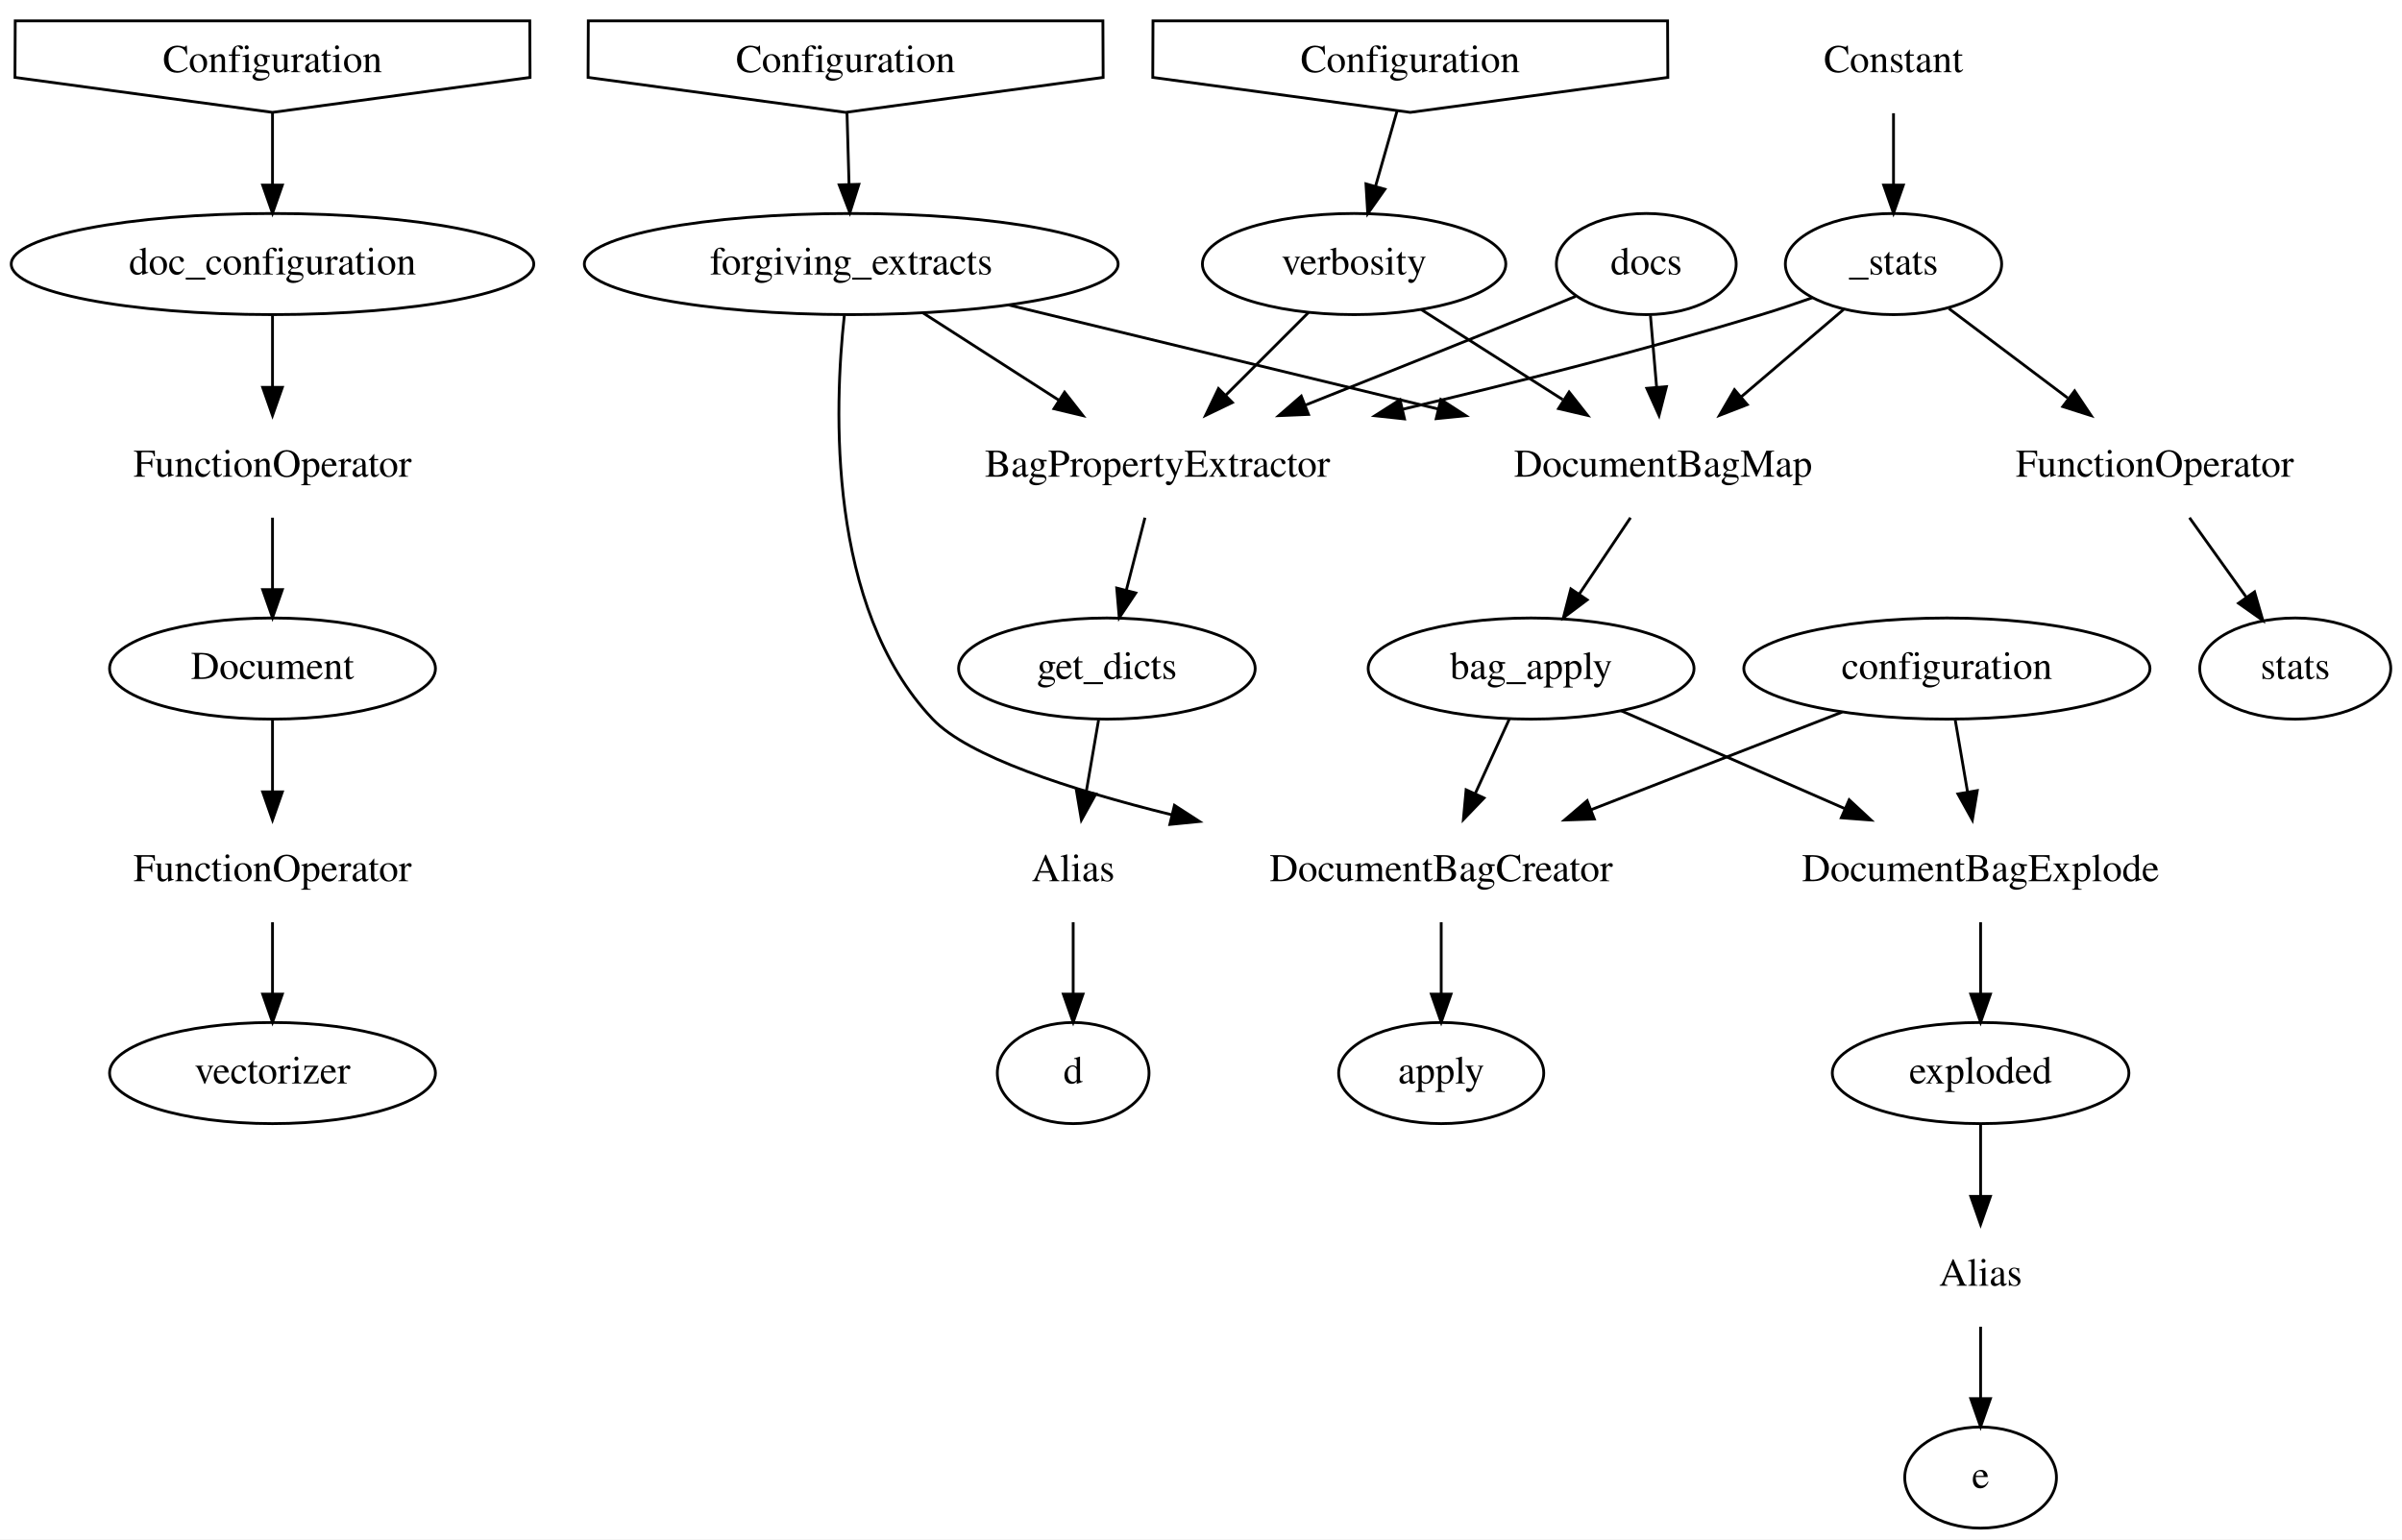
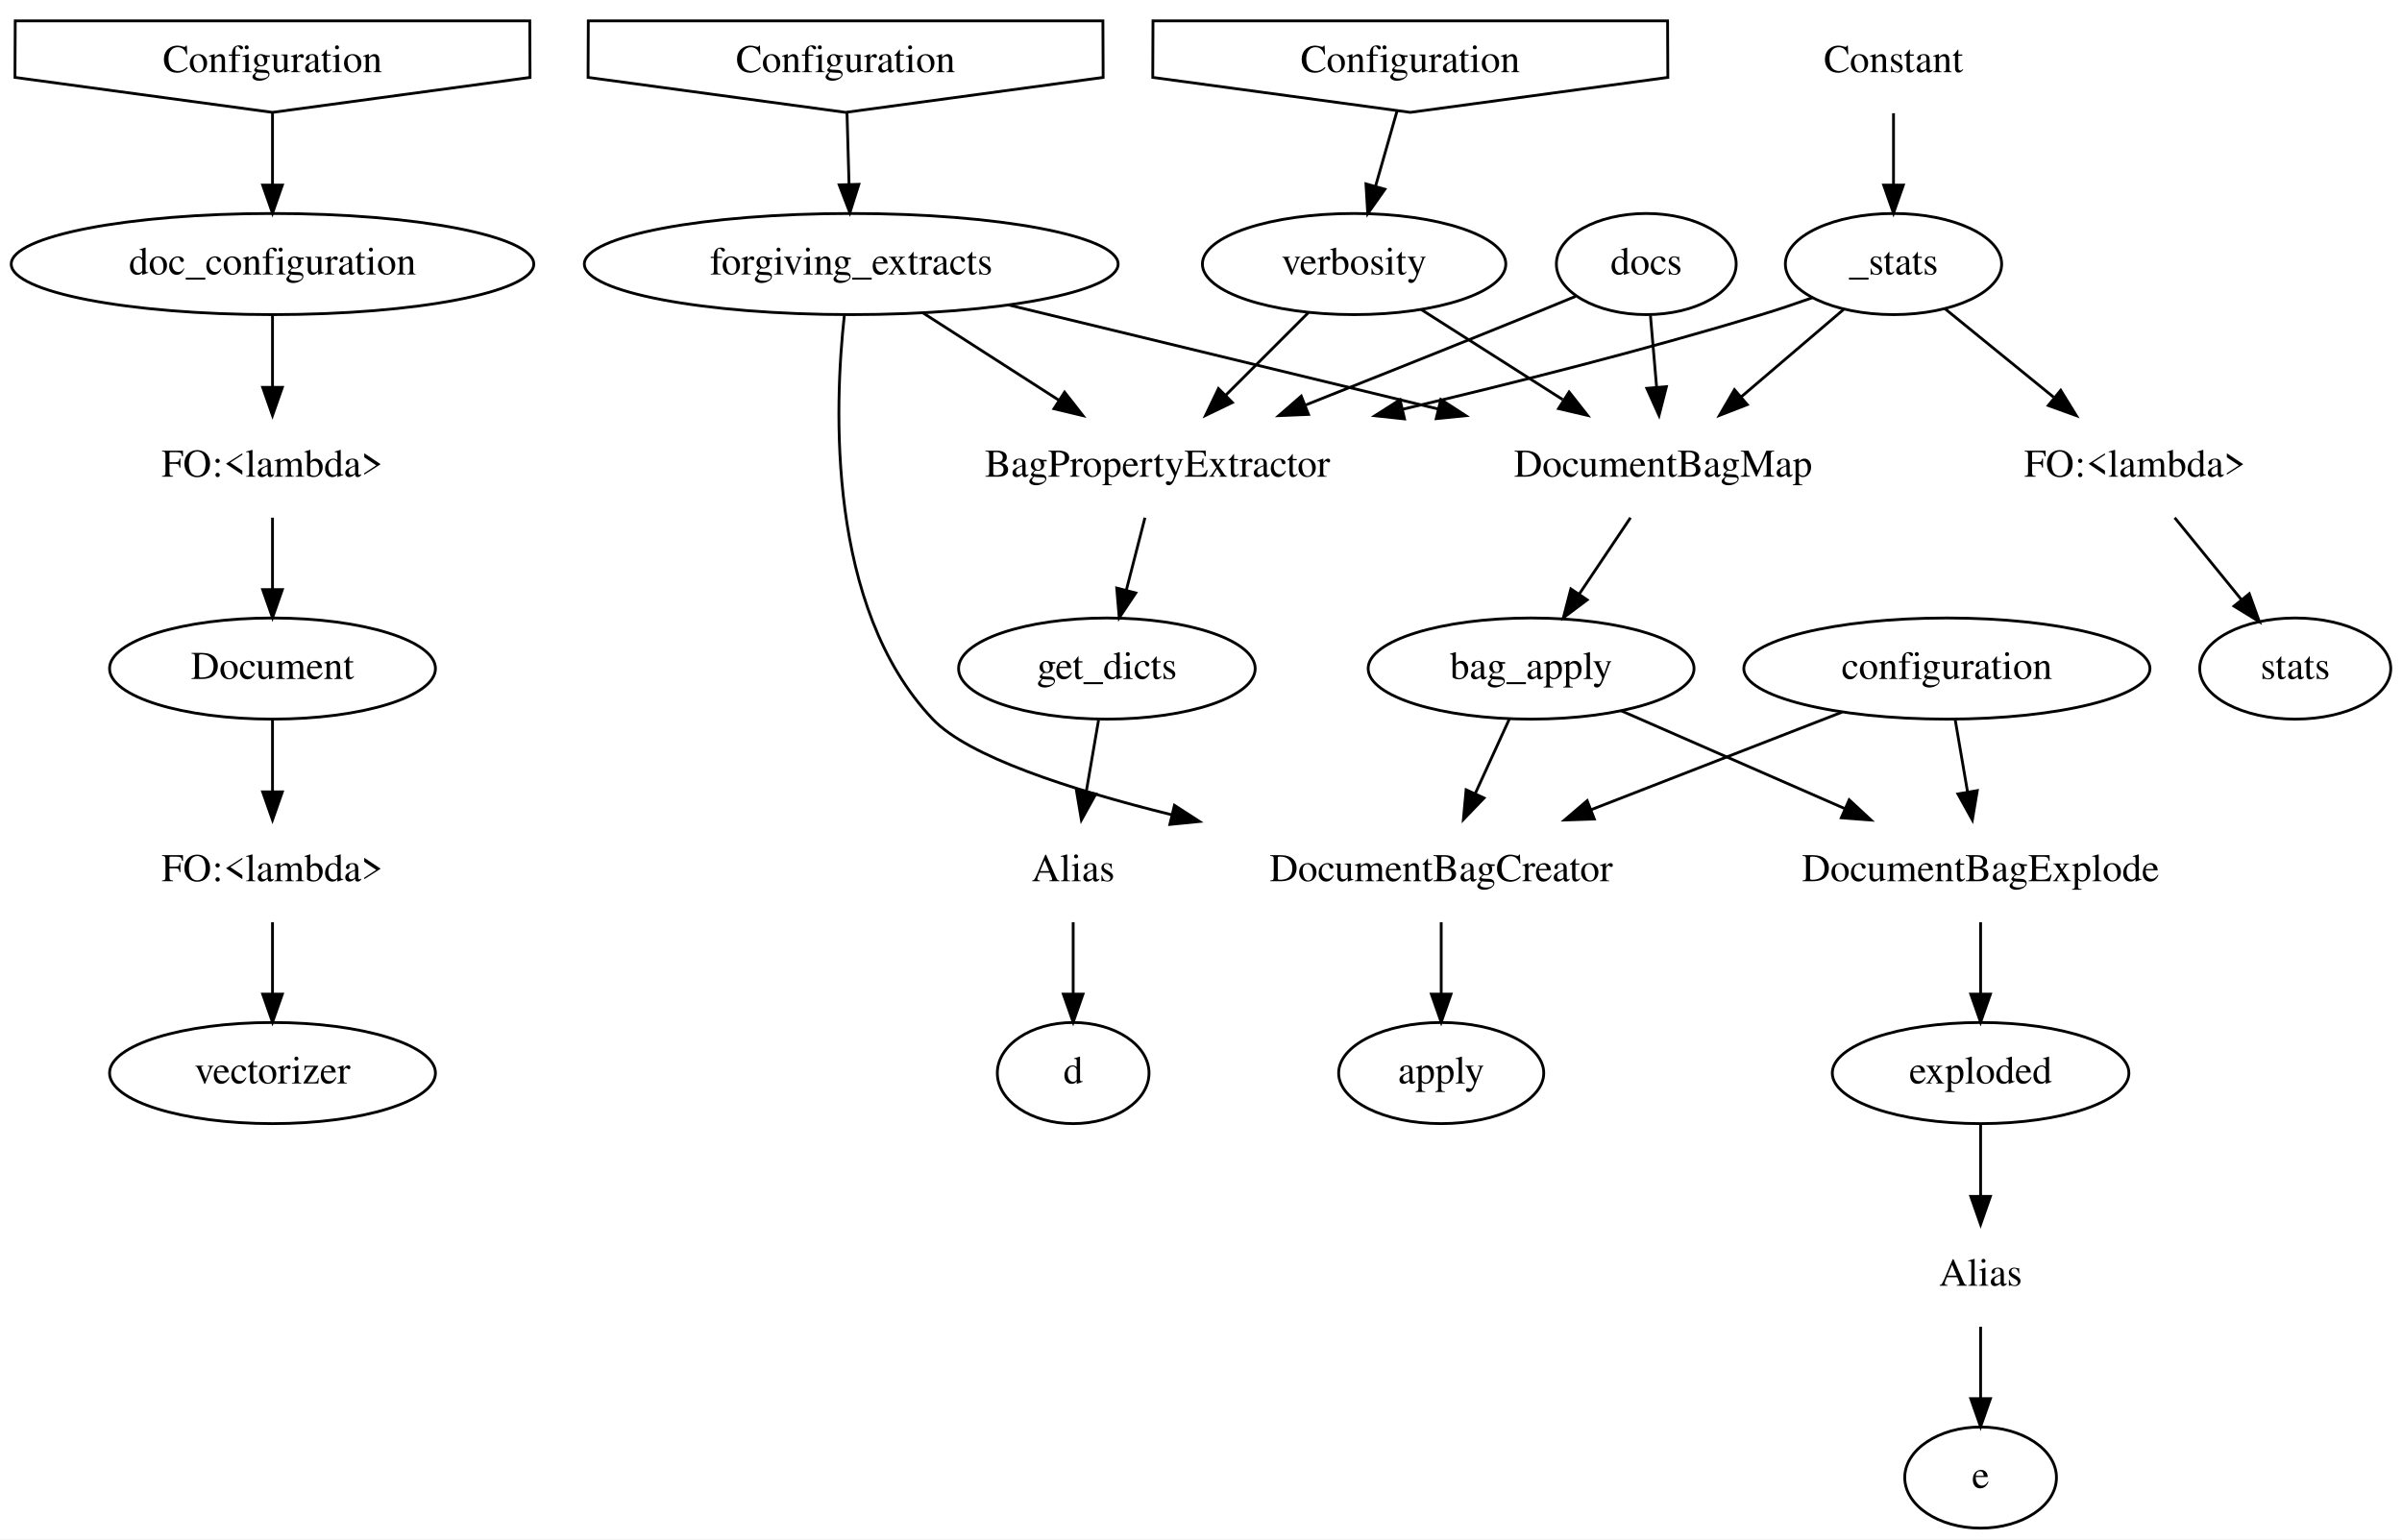
<svg xmlns="http://www.w3.org/2000/svg" width="855pt" height="548pt" viewBox="0.00 0.00 855.00 548.00">
  <g id="graph0" class="graph" transform="scale(1 1) rotate(0) translate(4 544)">
    <polygon fill="white" stroke="transparent" points="-4,4 -4,-544 851,-544 851,4 -4,4" />
    <g id="node1" class="node">
      <polygon fill="none" stroke="black" points="1.33,-516.44 93,-504 184.67,-516.44 184.58,-536.56 1.42,-536.56 1.33,-516.44" />
      <text text-anchor="middle" x="93" y="-518.3" font-family="Times,serif" font-size="14.00">Configuration</text>
    </g>
    <g id="node2" class="node">
      <ellipse fill="none" stroke="black" cx="93" cy="-450" rx="93" ry="18" />
      <text text-anchor="middle" x="93" y="-446.3" font-family="Times,serif" font-size="14.00">doc_configuration</text>
    </g>
    <g id="edge1" class="edge">
      <path fill="none" stroke="black" d="M93,-503.7C93,-495.98 93,-486.71 93,-478.11" />
      <polygon fill="black" stroke="black" points="96.5,-478.1 93,-468.1 89.5,-478.1 96.5,-478.1" />
    </g>
    <g id="node3" class="node">
-       <text text-anchor="middle" x="93" y="-374.3" font-family="Times,serif" font-size="14.00">FunctionOperator</text>
+       <text text-anchor="middle" x="93" y="-374.3" font-family="Times,serif" font-size="14.00">FO:&lt;lambda&gt;</text>
    </g>
    <g id="edge2" class="edge">
      <path fill="none" stroke="black" d="M93,-431.7C93,-423.98 93,-414.71 93,-406.11" />
      <polygon fill="black" stroke="black" points="96.5,-406.1 93,-396.1 89.5,-406.1 96.5,-406.1" />
    </g>
    <g id="node4" class="node">
      <ellipse fill="none" stroke="black" cx="93" cy="-306" rx="58" ry="18" />
      <text text-anchor="middle" x="93" y="-302.3" font-family="Times,serif" font-size="14.00">Document</text>
    </g>
    <g id="edge3" class="edge">
      <path fill="none" stroke="black" d="M93,-359.7C93,-351.98 93,-342.71 93,-334.11" />
      <polygon fill="black" stroke="black" points="96.5,-334.1 93,-324.1 89.5,-334.1 96.5,-334.1" />
    </g>
    <g id="node5" class="node">
-       <text text-anchor="middle" x="93" y="-230.3" font-family="Times,serif" font-size="14.00">FunctionOperator</text>
+       <text text-anchor="middle" x="93" y="-230.3" font-family="Times,serif" font-size="14.00">FO:&lt;lambda&gt;</text>
    </g>
    <g id="edge4" class="edge">
      <path fill="none" stroke="black" d="M93,-287.7C93,-279.98 93,-270.71 93,-262.11" />
      <polygon fill="black" stroke="black" points="96.5,-262.1 93,-252.1 89.5,-262.1 96.5,-262.1" />
    </g>
    <g id="node28" class="node">
      <ellipse fill="none" stroke="black" cx="93" cy="-162" rx="58" ry="18" />
      <text text-anchor="middle" x="93" y="-158.3" font-family="Times,serif" font-size="14.00">vectorizer</text>
    </g>
    <g id="edge31" class="edge">
      <path fill="none" stroke="black" d="M93,-215.7C93,-207.98 93,-198.71 93,-190.11" />
      <polygon fill="black" stroke="black" points="96.5,-190.1 93,-180.1 89.5,-190.1 96.5,-190.1" />
    </g>
    <g id="node6" class="node">
      <polygon fill="none" stroke="black" points="205.33,-516.44 297,-504 388.67,-516.44 388.58,-536.56 205.41,-536.56 205.33,-516.44" />
      <text text-anchor="middle" x="297" y="-518.3" font-family="Times,serif" font-size="14.00">Configuration</text>
    </g>
    <g id="node7" class="node">
      <ellipse fill="none" stroke="black" cx="299" cy="-450" rx="95" ry="18" />
      <text text-anchor="middle" x="299" y="-446.3" font-family="Times,serif" font-size="14.00">forgiving_extracts</text>
    </g>
    <g id="edge5" class="edge">
      <path fill="none" stroke="black" d="M297.49,-504.05C297.71,-496.35 297.97,-487.03 298.22,-478.36" />
      <polygon fill="black" stroke="black" points="301.72,-478.38 298.51,-468.28 294.72,-478.18 301.72,-478.38" />
    </g>
    <g id="node8" class="node">
      <text text-anchor="middle" x="408" y="-374.3" font-family="Times,serif" font-size="14.00">BagPropertyExtractor</text>
    </g>
    <g id="edge6" class="edge">
      <path fill="none" stroke="black" d="M324.56,-432.59C339,-423.31 357.26,-411.59 373.01,-401.47" />
      <polygon fill="black" stroke="black" points="374.94,-404.39 381.47,-396.04 371.16,-398.5 374.94,-404.39" />
    </g>
    <g id="node9" class="node">
      <text text-anchor="middle" x="588" y="-374.3" font-family="Times,serif" font-size="14.00">DocumentBagMap</text>
    </g>
    <g id="edge7" class="edge">
      <path fill="none" stroke="black" d="M355.07,-435.42C398.53,-424.89 459.33,-410.17 507.91,-398.4" />
      <polygon fill="black" stroke="black" points="508.87,-401.77 517.77,-396.01 507.22,-394.96 508.87,-401.77" />
    </g>
    <g id="node10" class="node">
      <text text-anchor="middle" x="509" y="-230.3" font-family="Times,serif" font-size="14.00">DocumentBagCreator</text>
    </g>
    <g id="edge8" class="edge">
      <path fill="none" stroke="black" d="M296.55,-431.77C292.95,-399.08 290.28,-327.77 328,-288 340.57,-274.75 376.54,-262.99 413.14,-253.93" />
      <polygon fill="black" stroke="black" points="414.05,-257.31 422.95,-251.56 412.41,-250.51 414.05,-257.31" />
    </g>
    <g id="node11" class="node">
      <ellipse fill="none" stroke="black" cx="390" cy="-306" rx="52.79" ry="18" />
      <text text-anchor="middle" x="390" y="-302.3" font-family="Times,serif" font-size="14.00">get_dicts</text>
    </g>
    <g id="edge9" class="edge">
      <path fill="none" stroke="black" d="M403.55,-359.7C401.55,-351.9 399.13,-342.51 396.9,-333.83" />
      <polygon fill="black" stroke="black" points="400.28,-332.91 394.4,-324.1 393.5,-334.66 400.28,-332.91" />
    </g>
    <g id="node12" class="node">
      <ellipse fill="none" stroke="black" cx="541" cy="-306" rx="58" ry="18" />
      <text text-anchor="middle" x="541" y="-302.3" font-family="Times,serif" font-size="14.00">bag_apply</text>
    </g>
    <g id="edge10" class="edge">
      <path fill="none" stroke="black" d="M576.38,-359.7C570.86,-351.47 564.15,-341.48 558.07,-332.42" />
      <polygon fill="black" stroke="black" points="560.96,-330.46 552.49,-324.1 555.15,-334.35 560.96,-330.46" />
    </g>
    <g id="node13" class="node">
      <ellipse fill="none" stroke="black" cx="509" cy="-162" rx="36.5" ry="18" />
      <text text-anchor="middle" x="509" y="-158.3" font-family="Times,serif" font-size="14.00">apply</text>
    </g>
    <g id="edge11" class="edge">
      <path fill="none" stroke="black" d="M509,-215.7C509,-207.98 509,-198.71 509,-190.11" />
      <polygon fill="black" stroke="black" points="512.5,-190.1 509,-180.1 505.5,-190.1 512.5,-190.1" />
    </g>
    <g id="node14" class="node">
      <text text-anchor="middle" x="378" y="-230.3" font-family="Times,serif" font-size="14.00">Alias</text>
    </g>
    <g id="edge12" class="edge">
      <path fill="none" stroke="black" d="M387.04,-287.7C385.71,-279.98 384.12,-270.71 382.65,-262.11" />
      <polygon fill="black" stroke="black" points="386.07,-261.36 380.93,-252.1 379.17,-262.55 386.07,-261.36" />
    </g>
    <g id="edge13" class="edge">
      <path fill="none" stroke="black" d="M533.26,-288.05C529.61,-280.09 525.19,-270.41 521.12,-261.51" />
      <polygon fill="black" stroke="black" points="524.24,-259.92 516.9,-252.28 517.87,-262.83 524.24,-259.92" />
    </g>
    <g id="node15" class="node">
      <text text-anchor="middle" x="701" y="-230.3" font-family="Times,serif" font-size="14.00">DocumentBagExplode</text>
    </g>
    <g id="edge14" class="edge">
      <path fill="none" stroke="black" d="M573,-291C595.82,-281.02 626.91,-267.41 652.74,-256.11" />
      <polygon fill="black" stroke="black" points="654.22,-259.28 661.99,-252.07 651.42,-252.87 654.22,-259.28" />
    </g>
    <g id="node22" class="node">
      <ellipse fill="none" stroke="black" cx="378" cy="-162" rx="27" ry="18" />
      <text text-anchor="middle" x="378" y="-158.3" font-family="Times,serif" font-size="14.00">d</text>
    </g>
    <g id="edge23" class="edge">
      <path fill="none" stroke="black" d="M378,-215.7C378,-207.98 378,-198.71 378,-190.11" />
      <polygon fill="black" stroke="black" points="381.5,-190.1 378,-180.1 374.5,-190.1 381.5,-190.1" />
    </g>
    <g id="node24" class="node">
      <ellipse fill="none" stroke="black" cx="701" cy="-162" rx="52.79" ry="18" />
      <text text-anchor="middle" x="701" y="-158.3" font-family="Times,serif" font-size="14.00">exploded</text>
    </g>
    <g id="edge26" class="edge">
      <path fill="none" stroke="black" d="M701,-215.7C701,-207.98 701,-198.71 701,-190.11" />
      <polygon fill="black" stroke="black" points="704.5,-190.1 701,-180.1 697.5,-190.1 704.5,-190.1" />
    </g>
    <g id="node16" class="node">
      <text text-anchor="middle" x="670" y="-518.3" font-family="Times,serif" font-size="14.00">Constant</text>
    </g>
    <g id="node17" class="node">
      <ellipse fill="none" stroke="black" cx="670" cy="-450" rx="38.5" ry="18" />
      <text text-anchor="middle" x="670" y="-446.3" font-family="Times,serif" font-size="14.00">_stats</text>
    </g>
    <g id="edge15" class="edge">
      <path fill="none" stroke="black" d="M670,-503.7C670,-495.98 670,-486.71 670,-478.11" />
      <polygon fill="black" stroke="black" points="673.5,-478.1 670,-468.1 666.5,-478.1 673.5,-478.1" />
    </g>
    <g id="edge16" class="edge">
      <path fill="none" stroke="black" d="M641.08,-438C635.14,-435.89 628.9,-433.79 623,-432 581.37,-419.38 534.53,-407.56 495.23,-398.3" />
      <polygon fill="black" stroke="black" points="495.94,-394.87 485.41,-396 494.35,-401.69 495.94,-394.87" />
    </g>
    <g id="edge17" class="edge">
      <path fill="none" stroke="black" d="M652.21,-433.81C641.54,-424.71 627.76,-412.94 615.69,-402.64" />
      <polygon fill="black" stroke="black" points="617.94,-399.96 608.06,-396.13 613.39,-405.28 617.94,-399.96" />
    </g>
    <g id="node18" class="node">
-       <text text-anchor="middle" x="763" y="-374.3" font-family="Times,serif" font-size="14.00">FunctionOperator</text>
+       <text text-anchor="middle" x="756" y="-374.3" font-family="Times,serif" font-size="14.00">FO:&lt;lambda&gt;</text>
    </g>
    <g id="edge18" class="edge">
-       <path fill="none" stroke="black" d="M689.72,-434.15C702,-424.92 718.05,-412.83 732,-402.33" />
-       <polygon fill="black" stroke="black" points="734.47,-404.85 740.36,-396.04 730.26,-399.26 734.47,-404.85" />
+       <path fill="none" stroke="black" d="M688.24,-434.15C699.48,-425 714.15,-413.06 726.97,-402.63" />
+       <polygon fill="black" stroke="black" points="729.52,-405.07 735.07,-396.04 725.1,-399.64 729.52,-405.07" />
    </g>
    <g id="node19" class="node">
      <ellipse fill="none" stroke="black" cx="813" cy="-306" rx="34" ry="18" />
      <text text-anchor="middle" x="813" y="-302.3" font-family="Times,serif" font-size="14.00">stats</text>
    </g>
    <g id="edge19" class="edge">
-       <path fill="none" stroke="black" d="M775.36,-359.7C781.47,-351.14 788.95,-340.67 795.63,-331.33" />
-       <polygon fill="black" stroke="black" points="798.51,-333.31 801.47,-323.14 792.81,-329.25 798.51,-333.31" />
+       <path fill="none" stroke="black" d="M770.09,-359.7C777.23,-350.93 786.01,-340.15 793.76,-330.63" />
+       <polygon fill="black" stroke="black" points="796.64,-332.63 800.24,-322.67 791.21,-328.22 796.64,-332.63" />
    </g>
    <g id="node20" class="node">
      <polygon fill="none" stroke="black" points="406.33,-516.44 498,-504 589.67,-516.44 589.58,-536.56 406.41,-536.56 406.33,-516.44" />
      <text text-anchor="middle" x="498" y="-518.3" font-family="Times,serif" font-size="14.00">Configuration</text>
    </g>
    <g id="node21" class="node">
      <ellipse fill="none" stroke="black" cx="478" cy="-450" rx="54" ry="18" />
      <text text-anchor="middle" x="478" y="-446.3" font-family="Times,serif" font-size="14.00">verbosity</text>
    </g>
    <g id="edge20" class="edge">
      <path fill="none" stroke="black" d="M493.26,-504.41C490.98,-496.42 488.19,-486.64 485.61,-477.64" />
      <polygon fill="black" stroke="black" points="488.96,-476.62 482.85,-467.96 482.22,-478.54 488.96,-476.62" />
    </g>
    <g id="edge21" class="edge">
      <path fill="none" stroke="black" d="M461.77,-432.76C453.01,-424.01 442.03,-413.03 432.28,-403.28" />
      <polygon fill="black" stroke="black" points="434.67,-400.72 425.13,-396.12 429.72,-405.67 434.67,-400.72" />
    </g>
    <g id="edge22" class="edge">
      <path fill="none" stroke="black" d="M501.87,-433.81C516.58,-424.45 535.73,-412.26 552.24,-401.76" />
      <polygon fill="black" stroke="black" points="554.53,-404.45 561.09,-396.13 550.77,-398.54 554.53,-404.45" />
    </g>
    <g id="node23" class="node">
      <ellipse fill="none" stroke="black" cx="582" cy="-450" rx="32" ry="18" />
      <text text-anchor="middle" x="582" y="-446.3" font-family="Times,serif" font-size="14.00">docs</text>
    </g>
    <g id="edge24" class="edge">
      <path fill="none" stroke="black" d="M556.87,-438.52C551.63,-436.35 546.14,-434.09 541,-432 514.58,-421.26 485.11,-409.49 460.65,-399.79" />
      <polygon fill="black" stroke="black" points="461.77,-396.47 451.19,-396.03 459.19,-402.98 461.77,-396.47" />
    </g>
    <g id="edge25" class="edge">
      <path fill="none" stroke="black" d="M583.48,-431.7C584.15,-423.98 584.94,-414.71 585.68,-406.11" />
      <polygon fill="black" stroke="black" points="589.17,-406.36 586.54,-396.1 582.19,-405.76 589.17,-406.36" />
    </g>
    <g id="node25" class="node">
      <text text-anchor="middle" x="701" y="-86.3" font-family="Times,serif" font-size="14.00">Alias</text>
    </g>
    <g id="edge27" class="edge">
      <path fill="none" stroke="black" d="M701,-143.7C701,-135.98 701,-126.71 701,-118.11" />
      <polygon fill="black" stroke="black" points="704.5,-118.1 701,-108.1 697.5,-118.1 704.5,-118.1" />
    </g>
    <g id="node27" class="node">
      <ellipse fill="none" stroke="black" cx="701" cy="-18" rx="27" ry="18" />
      <text text-anchor="middle" x="701" y="-14.3" font-family="Times,serif" font-size="14.00">e</text>
    </g>
    <g id="edge30" class="edge">
      <path fill="none" stroke="black" d="M701,-71.7C701,-63.98 701,-54.71 701,-46.11" />
      <polygon fill="black" stroke="black" points="704.5,-46.1 701,-36.1 697.5,-46.1 704.5,-46.1" />
    </g>
    <g id="node26" class="node">
      <ellipse fill="none" stroke="black" cx="689" cy="-306" rx="72.29" ry="18" />
      <text text-anchor="middle" x="689" y="-302.3" font-family="Times,serif" font-size="14.00">configuration</text>
    </g>
    <g id="edge28" class="edge">
      <path fill="none" stroke="black" d="M651.71,-290.5C625.89,-280.46 591.15,-266.95 562.41,-255.77" />
      <polygon fill="black" stroke="black" points="563.5,-252.44 552.91,-252.08 560.96,-258.96 563.5,-252.44" />
    </g>
    <g id="edge29" class="edge">
      <path fill="none" stroke="black" d="M691.97,-287.7C693.29,-279.98 694.88,-270.71 696.35,-262.11" />
      <polygon fill="black" stroke="black" points="699.82,-262.55 698.07,-252.1 692.93,-261.36 699.82,-262.55" />
    </g>
  </g>
</svg>
